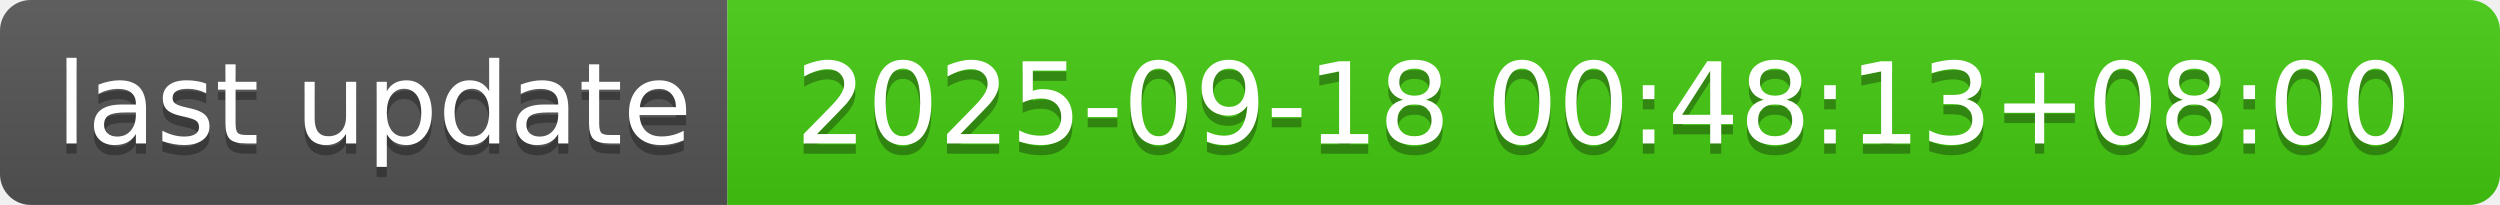
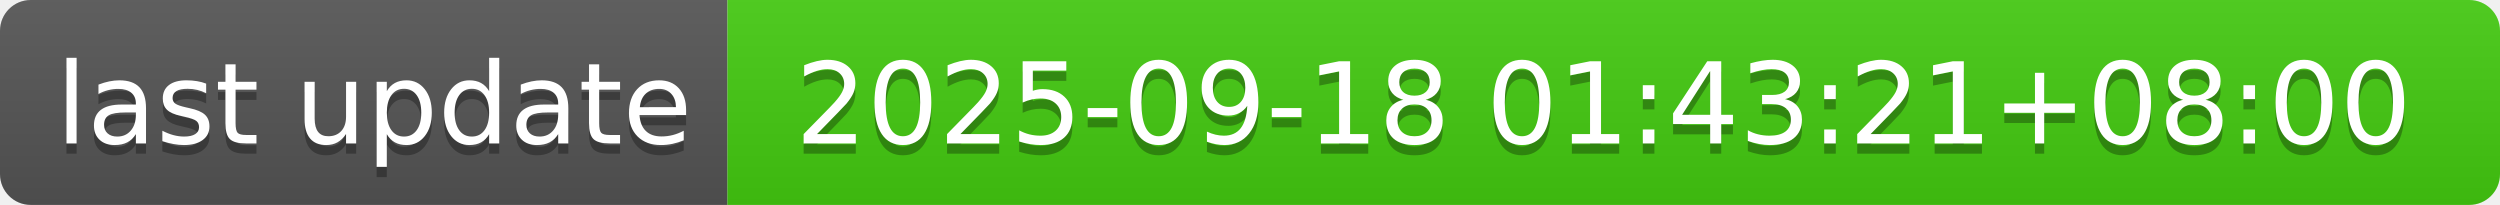
- <svg xmlns="http://www.w3.org/2000/svg" width="244" height="20" role="img" aria-label="last update: 2025-09-18 00:48:13+08:00">
+ <svg xmlns="http://www.w3.org/2000/svg" width="244" height="20" role="img" aria-label="last update: 2025-09-18 01:43:21+08:00">
  <linearGradient id="s" x2="0" y2="100%">
    <stop offset="0" stop-color="#bbb" stop-opacity=".1" />
    <stop offset="1" stop-opacity=".1" />
  </linearGradient>
  <clipPath id="r">
    <rect width="244" height="20" rx="3" fill="#fff" />
  </clipPath>
  <g clip-path="url(#r)">
    <rect width="71" height="20" fill="#555" />
    <rect x="71" width="173" height="20" fill="#4c1" />
    <rect width="244" height="20" fill="url(#s)" />
  </g>
  <g fill="#fff" text-anchor="middle" font-family="Verdana,Geneva,DejaVu Sans,sans-serif" text-rendering="geometricPrecision" font-size="110">
    <text aria-hidden="true" x="365" y="150" fill="#010101" fill-opacity=".3" transform="scale(.1)" textLength="610">last update</text>
    <text x="365" y="140" transform="scale(.1)" fill="#fff" textLength="610">last update</text>
-     <text aria-hidden="true" x="1565" y="150" fill="#010101" fill-opacity=".3" transform="scale(.1)" textLength="1630">2025-09-18 00:48:13+08:00</text>
-     <text x="1565" y="140" transform="scale(.1)" fill="#fff" textLength="1630">2025-09-18 00:48:13+08:00</text>
+     <text aria-hidden="true" x="1565" y="150" fill="#010101" fill-opacity=".3" transform="scale(.1)" textLength="1630">2025-09-18 01:43:21+08:00</text>
+     <text x="1565" y="140" transform="scale(.1)" fill="#fff" textLength="1630">2025-09-18 01:43:21+08:00</text>
  </g>
</svg>
